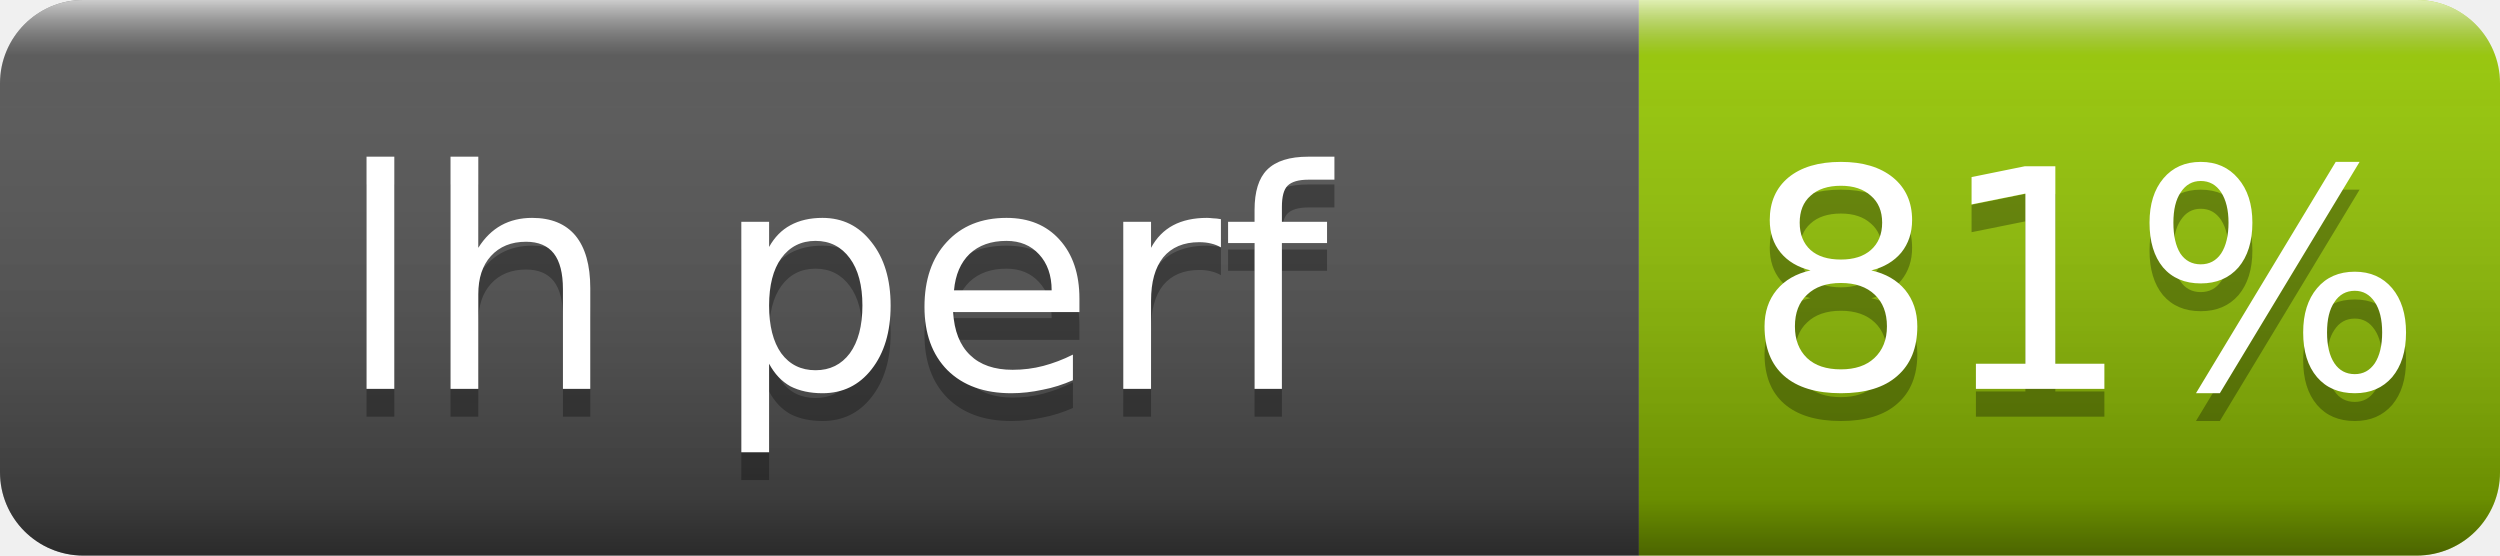
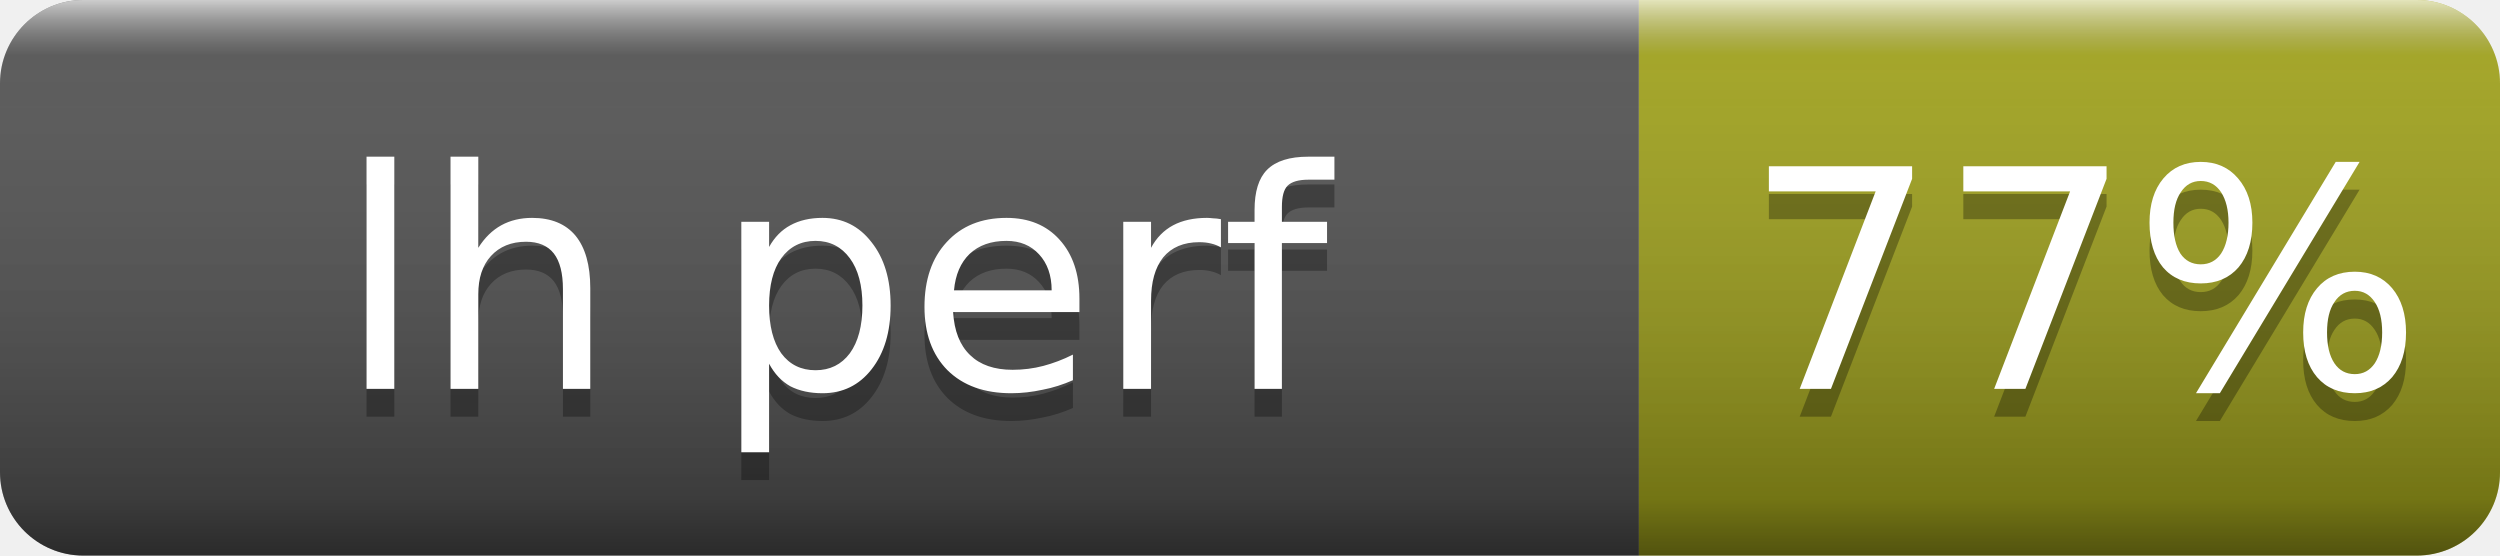
- <svg xmlns="http://www.w3.org/2000/svg" width="90" height="20" role="img" aria-label="lh perf: 81%">
+ <svg xmlns="http://www.w3.org/2000/svg" width="90" height="20" role="img" aria-label="lh perf: 77%">
  <linearGradient id="s" x2="0" y2="100%">
    <stop offset="0" stop-color="#fff" stop-opacity=".7" />
    <stop offset=".1" stop-color="#aaa" stop-opacity=".1" />
    <stop offset=".9" stop-opacity=".3" />
    <stop offset="1" stop-opacity=".5" />
  </linearGradient>
  <clipPath id="r">
    <rect width="90" height="20" rx="3" fill="#fff" />
  </clipPath>
  <g clip-path="url(#r)">
    <rect width="59" height="20" fill="#555" />
-     <rect x="59" width="31" height="20" fill="#97ca00" />
+     <rect x="59" width="31" height="20" fill="#a4a61d" />
    <rect width="90" height="20" fill="url(#s)" />
  </g>
  <g fill="#fff" text-anchor="middle" font-family="Verdana,Geneva,DejaVu Sans,sans-serif" font-size="11">
    <text x="30" y="15" fill="#010101" fill-opacity=".3">lh perf</text>
    <text x="30" y="14">lh perf</text>
-     <text x="75" y="15" fill="#010101" fill-opacity=".3">81%</text>
-     <text x="75" y="14">81%</text>
+     <text x="75" y="15" fill="#010101" fill-opacity=".3">77%</text>
+     <text x="75" y="14">77%</text>
  </g>
</svg>
